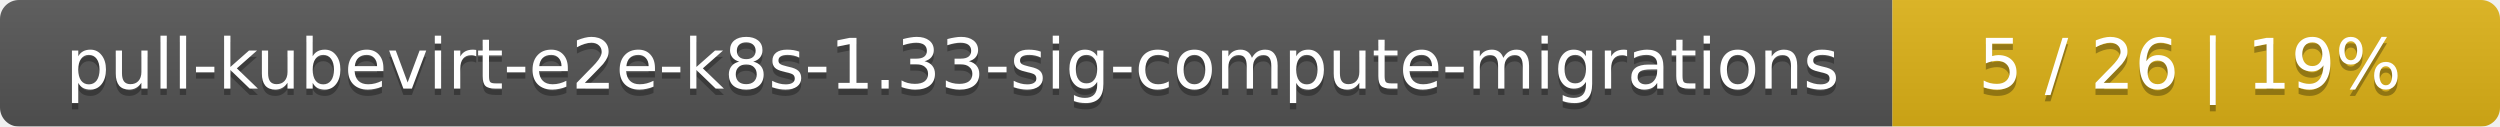
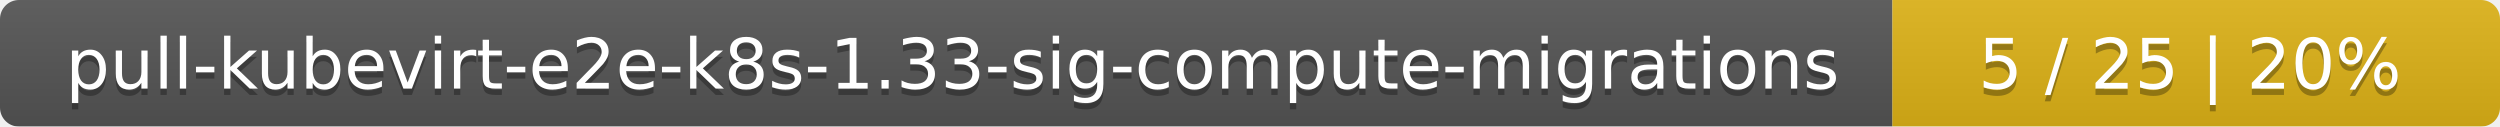
<svg xmlns="http://www.w3.org/2000/svg" width="395" height="20">
  <linearGradient id="smooth" x2="0" y2="100%">
    <stop offset="0" stop-color="#bbb" stop-opacity=".1" />
    <stop offset="1" stop-opacity=".1" />
  </linearGradient>
  <mask id="round">
    <rect width="395" height="20" rx="3" fill="#fff" />
  </mask>
  <g mask="url(#round)">
    <rect width="299" height="20" fill="#555" />
    <rect x="299" width="96" height="20" fill="#dfb317" />
    <rect width="395" height="20" fill="url(#smooth)" />
  </g>
  <g fill="#fff" text-anchor="middle" font-family="DejaVu Sans,Verdana,Geneva,sans-serif" font-size="11">
    <text x="150.5" y="15" fill="#010101" fill-opacity=".3">pull-kubevirt-e2e-k8s-1.33-sig-compute-migrations</text>
    <text x="150.5" y="14">pull-kubevirt-e2e-k8s-1.33-sig-compute-migrations</text>
-     <text x="346" y="15" fill="#010101" fill-opacity=".3">5 / 26    |    19%</text>
-     <text x="346" y="14">5 / 26    |    19%</text>
+     <text x="346" y="15" fill="#010101" fill-opacity=".3">5 / 25    |    20%</text>
+     <text x="346" y="14">5 / 25    |    20%</text>
  </g>
</svg>
